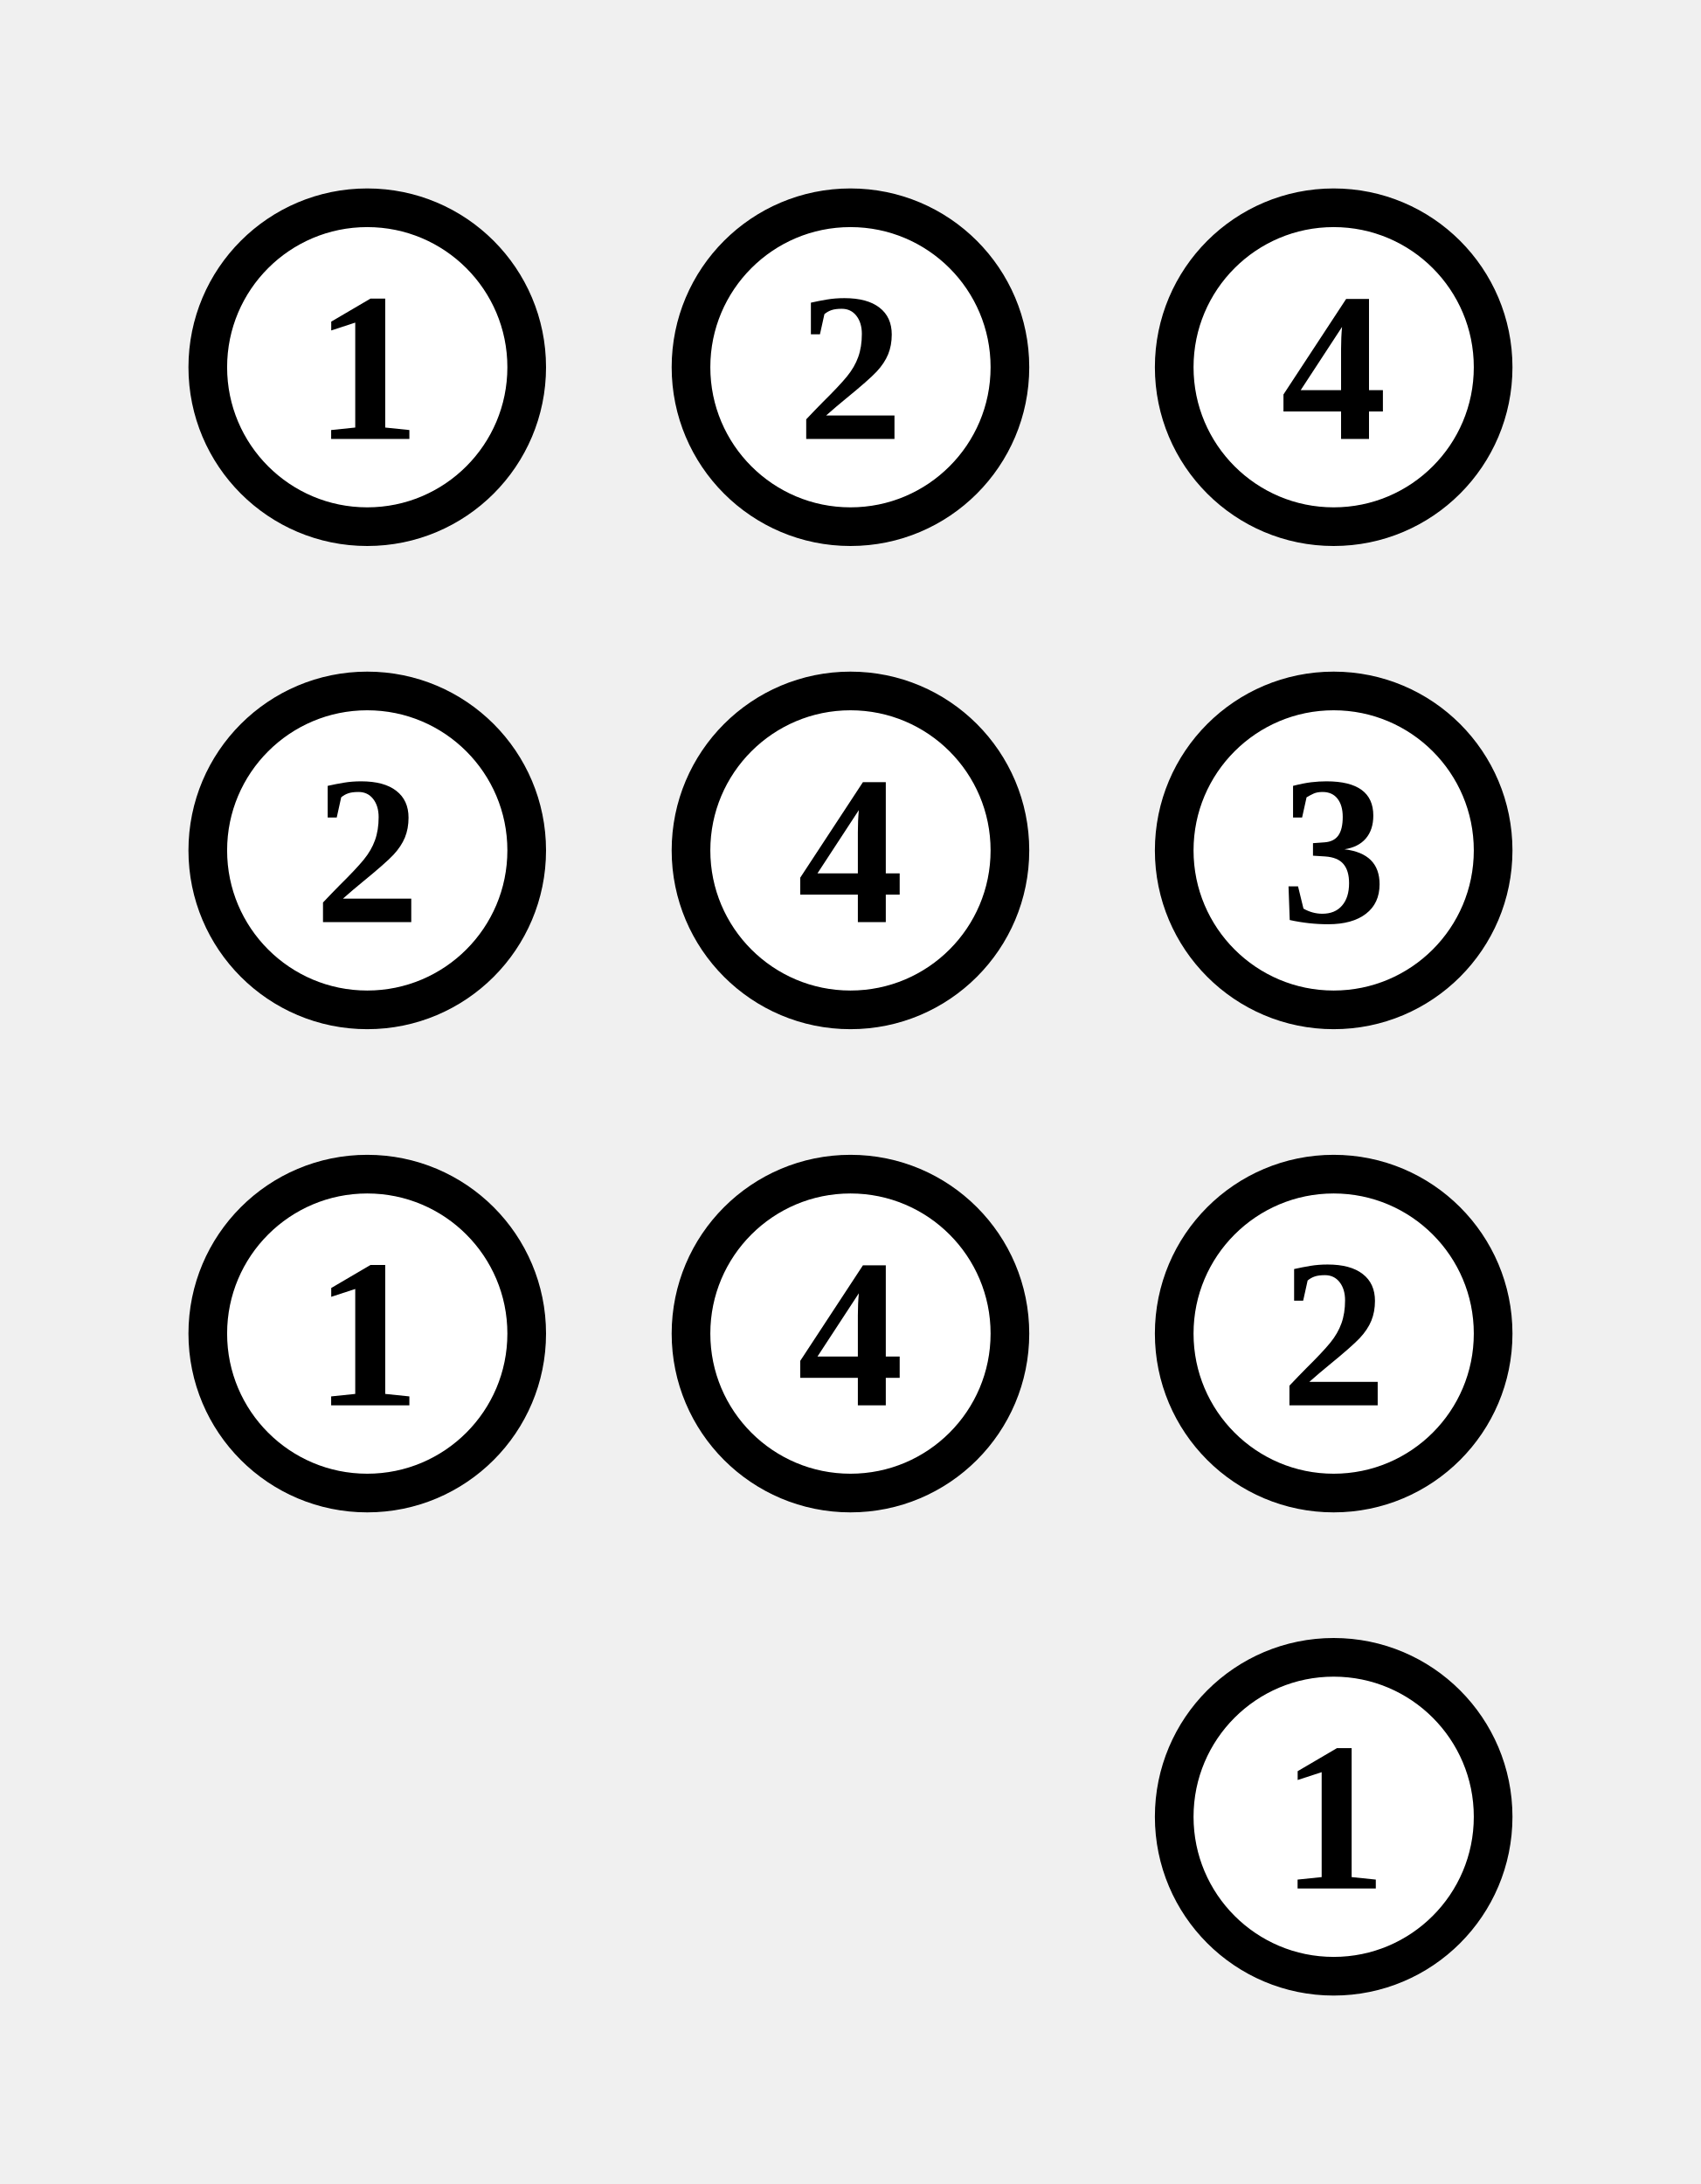
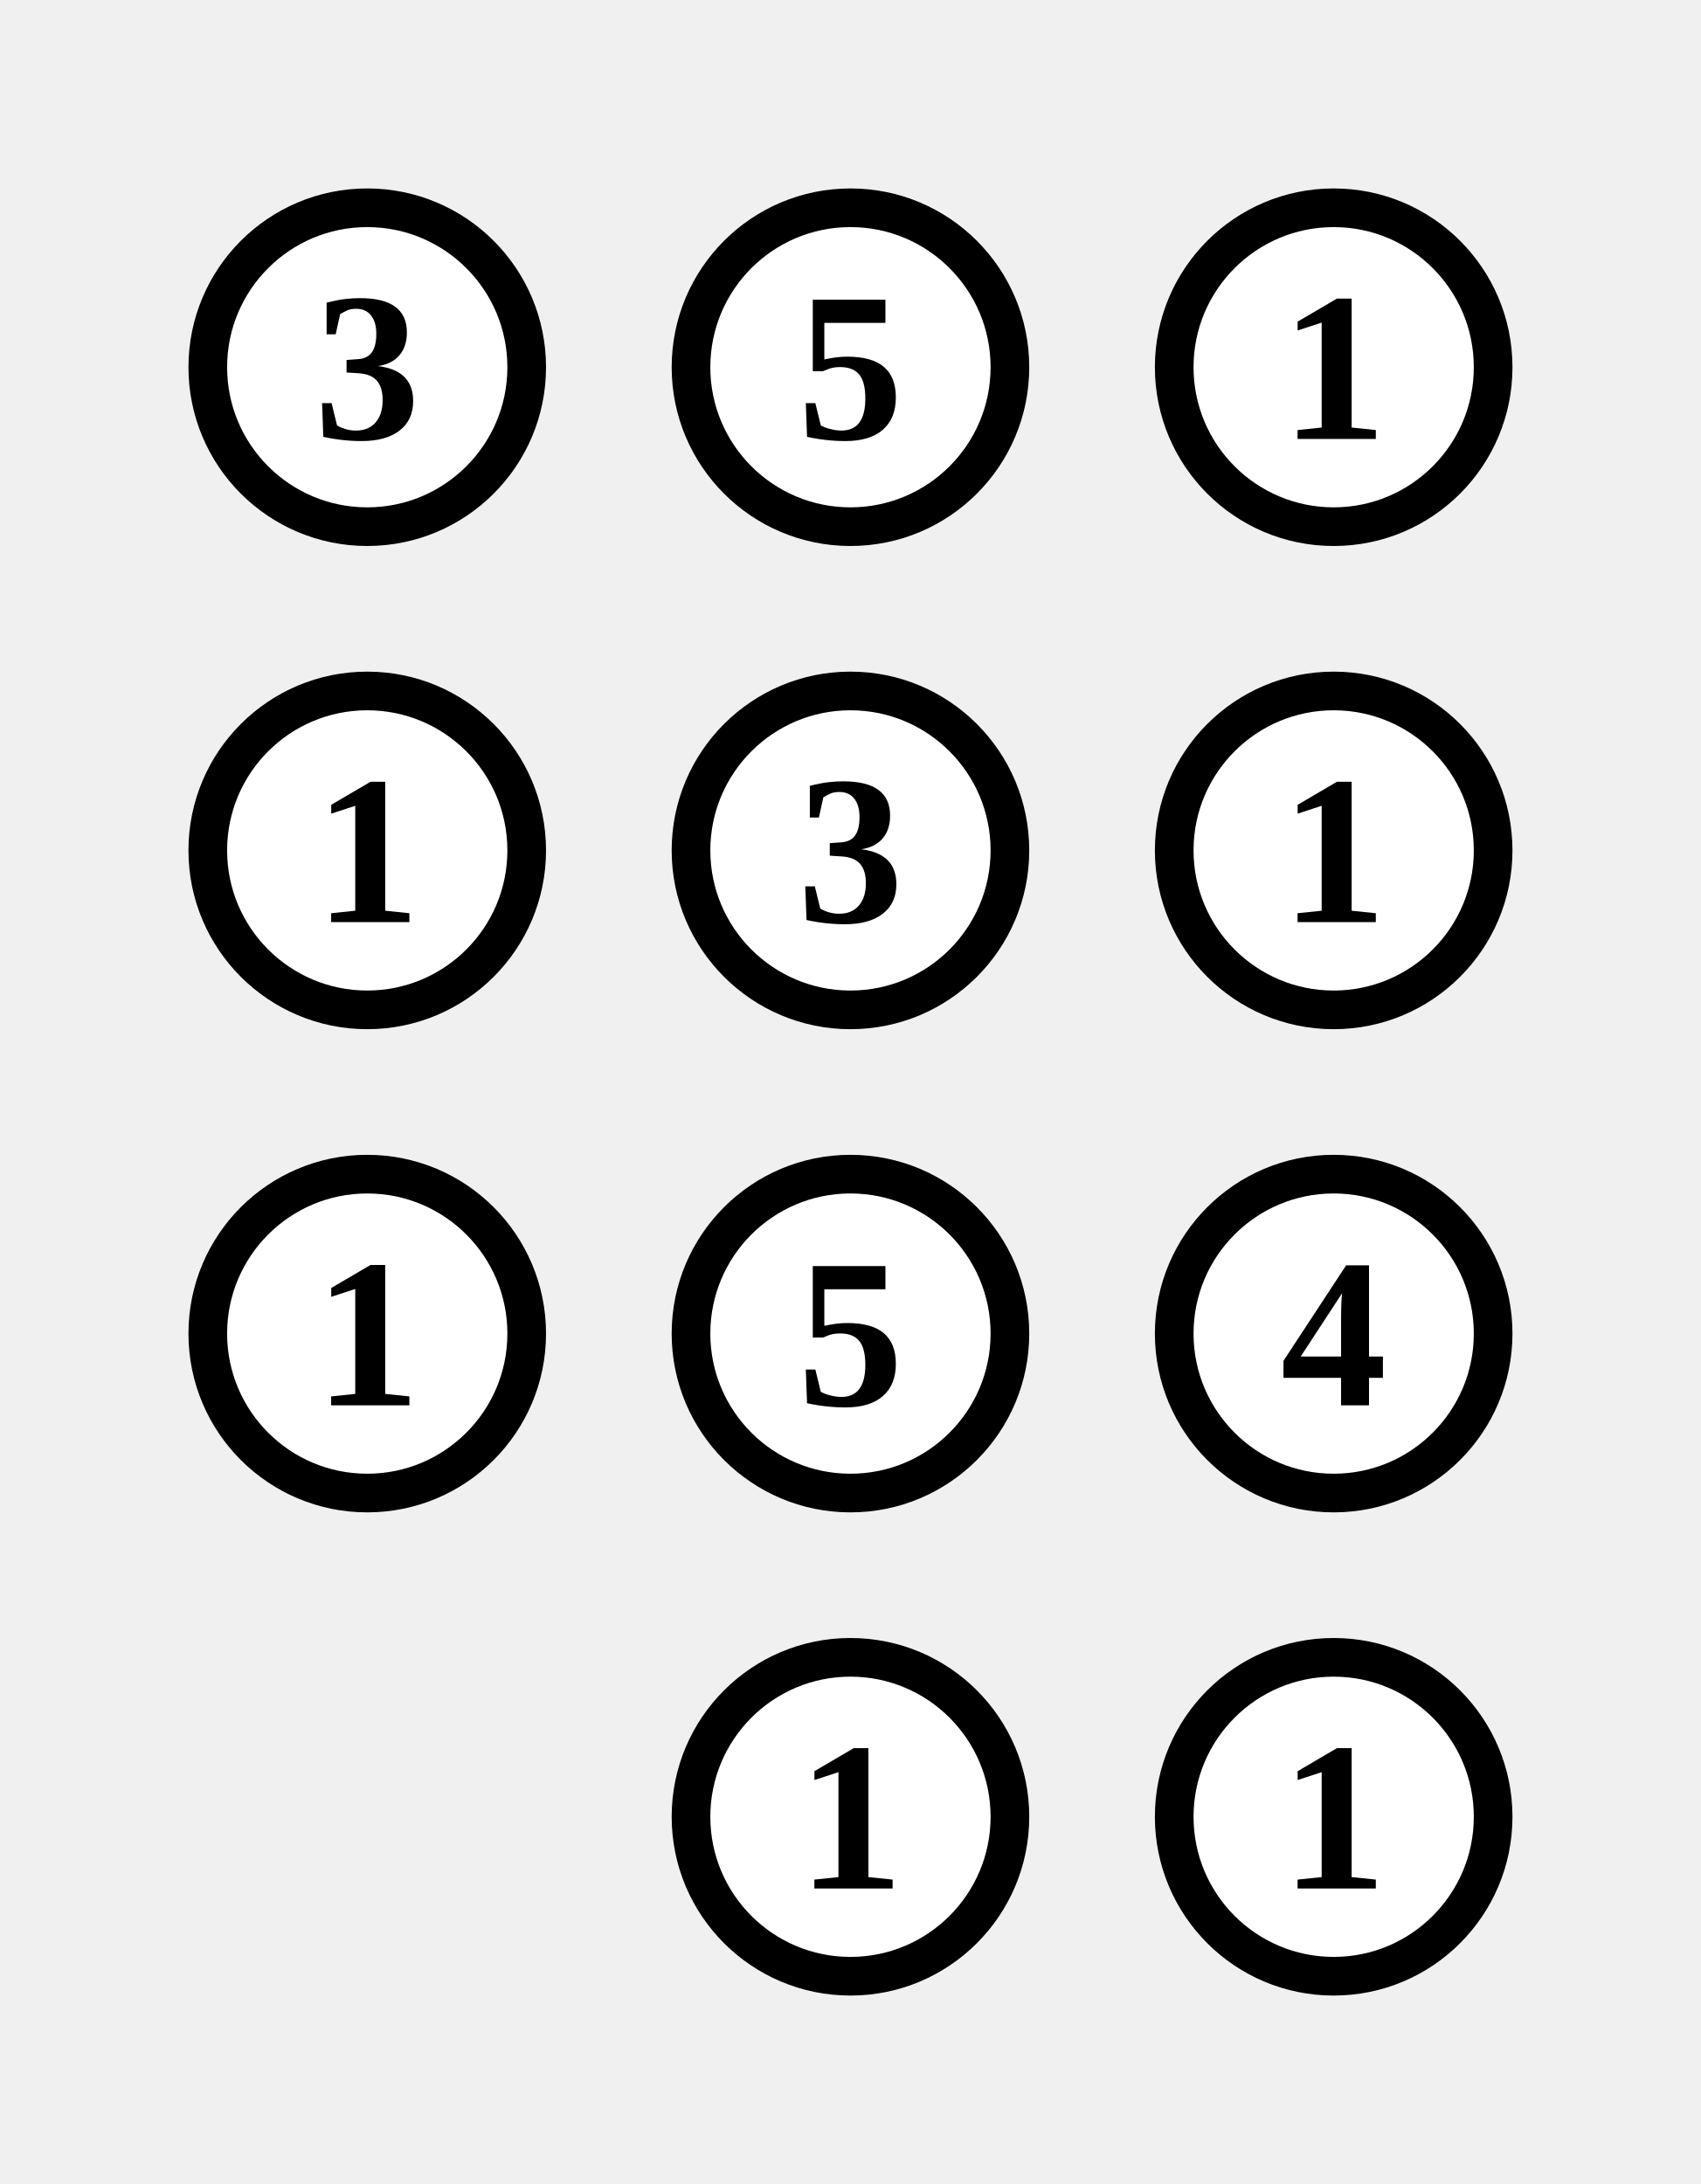
<svg xmlns="http://www.w3.org/2000/svg" class="p" viewBox="0 0 352 452" preserveAspectRatio="xMidYMid meet" shape-rendering="geometricPrecision">
  <circle cx="76" cy="76" r="33" fill="#fff" stroke="#000" stroke-width="8" />
-   <text x="76" y="76" font-size="44" text-anchor="middle" dominant-baseline="central" fill="#000" font-weight="700">1</text>
+   <text x="76" y="76" font-size="44" text-anchor="middle" dominant-baseline="central" fill="#000" font-weight="700">3</text>
  <circle cx="176" cy="76" r="33" fill="#fff" stroke="#000" stroke-width="8" />
-   <text x="176" y="76" font-size="44" text-anchor="middle" dominant-baseline="central" fill="#000" font-weight="700">2</text>
+   <text x="176" y="76" font-size="44" text-anchor="middle" dominant-baseline="central" fill="#000" font-weight="700">5</text>
  <circle cx="276" cy="76" r="33" fill="#fff" stroke="#000" stroke-width="8" />
-   <text x="276" y="76" font-size="44" text-anchor="middle" dominant-baseline="central" fill="#000" font-weight="700">4</text>
+   <text x="276" y="76" font-size="44" text-anchor="middle" dominant-baseline="central" fill="#000" font-weight="700">1</text>
  <circle cx="76" cy="176" r="33" fill="#fff" stroke="#000" stroke-width="8" />
-   <text x="76" y="176" font-size="44" text-anchor="middle" dominant-baseline="central" fill="#000" font-weight="700">2</text>
+   <text x="76" y="176" font-size="44" text-anchor="middle" dominant-baseline="central" fill="#000" font-weight="700">1</text>
  <circle cx="176" cy="176" r="33" fill="#fff" stroke="#000" stroke-width="8" />
-   <text x="176" y="176" font-size="44" text-anchor="middle" dominant-baseline="central" fill="#000" font-weight="700">4</text>
+   <text x="176" y="176" font-size="44" text-anchor="middle" dominant-baseline="central" fill="#000" font-weight="700">3</text>
  <circle cx="276" cy="176" r="33" fill="#fff" stroke="#000" stroke-width="8" />
-   <text x="276" y="176" font-size="44" text-anchor="middle" dominant-baseline="central" fill="#000" font-weight="700">3</text>
+   <text x="276" y="176" font-size="44" text-anchor="middle" dominant-baseline="central" fill="#000" font-weight="700">1</text>
  <circle cx="76" cy="276" r="33" fill="#fff" stroke="#000" stroke-width="8" />
  <text x="76" y="276" font-size="44" text-anchor="middle" dominant-baseline="central" fill="#000" font-weight="700">1</text>
  <circle cx="176" cy="276" r="33" fill="#fff" stroke="#000" stroke-width="8" />
-   <text x="176" y="276" font-size="44" text-anchor="middle" dominant-baseline="central" fill="#000" font-weight="700">4</text>
+   <text x="176" y="276" font-size="44" text-anchor="middle" dominant-baseline="central" fill="#000" font-weight="700">5</text>
  <circle cx="276" cy="276" r="33" fill="#fff" stroke="#000" stroke-width="8" />
-   <text x="276" y="276" font-size="44" text-anchor="middle" dominant-baseline="central" fill="#000" font-weight="700">2</text>
+   <text x="276" y="276" font-size="44" text-anchor="middle" dominant-baseline="central" fill="#000" font-weight="700">4</text>
+   <circle cx="176" cy="376" r="33" fill="#fff" stroke="#000" stroke-width="8" />
+   <text x="176" y="376" font-size="44" text-anchor="middle" dominant-baseline="central" fill="#000" font-weight="700">1</text>
  <circle cx="276" cy="376" r="33" fill="#fff" stroke="#000" stroke-width="8" />
  <text x="276" y="376" font-size="44" text-anchor="middle" dominant-baseline="central" fill="#000" font-weight="700">1</text>
</svg>
